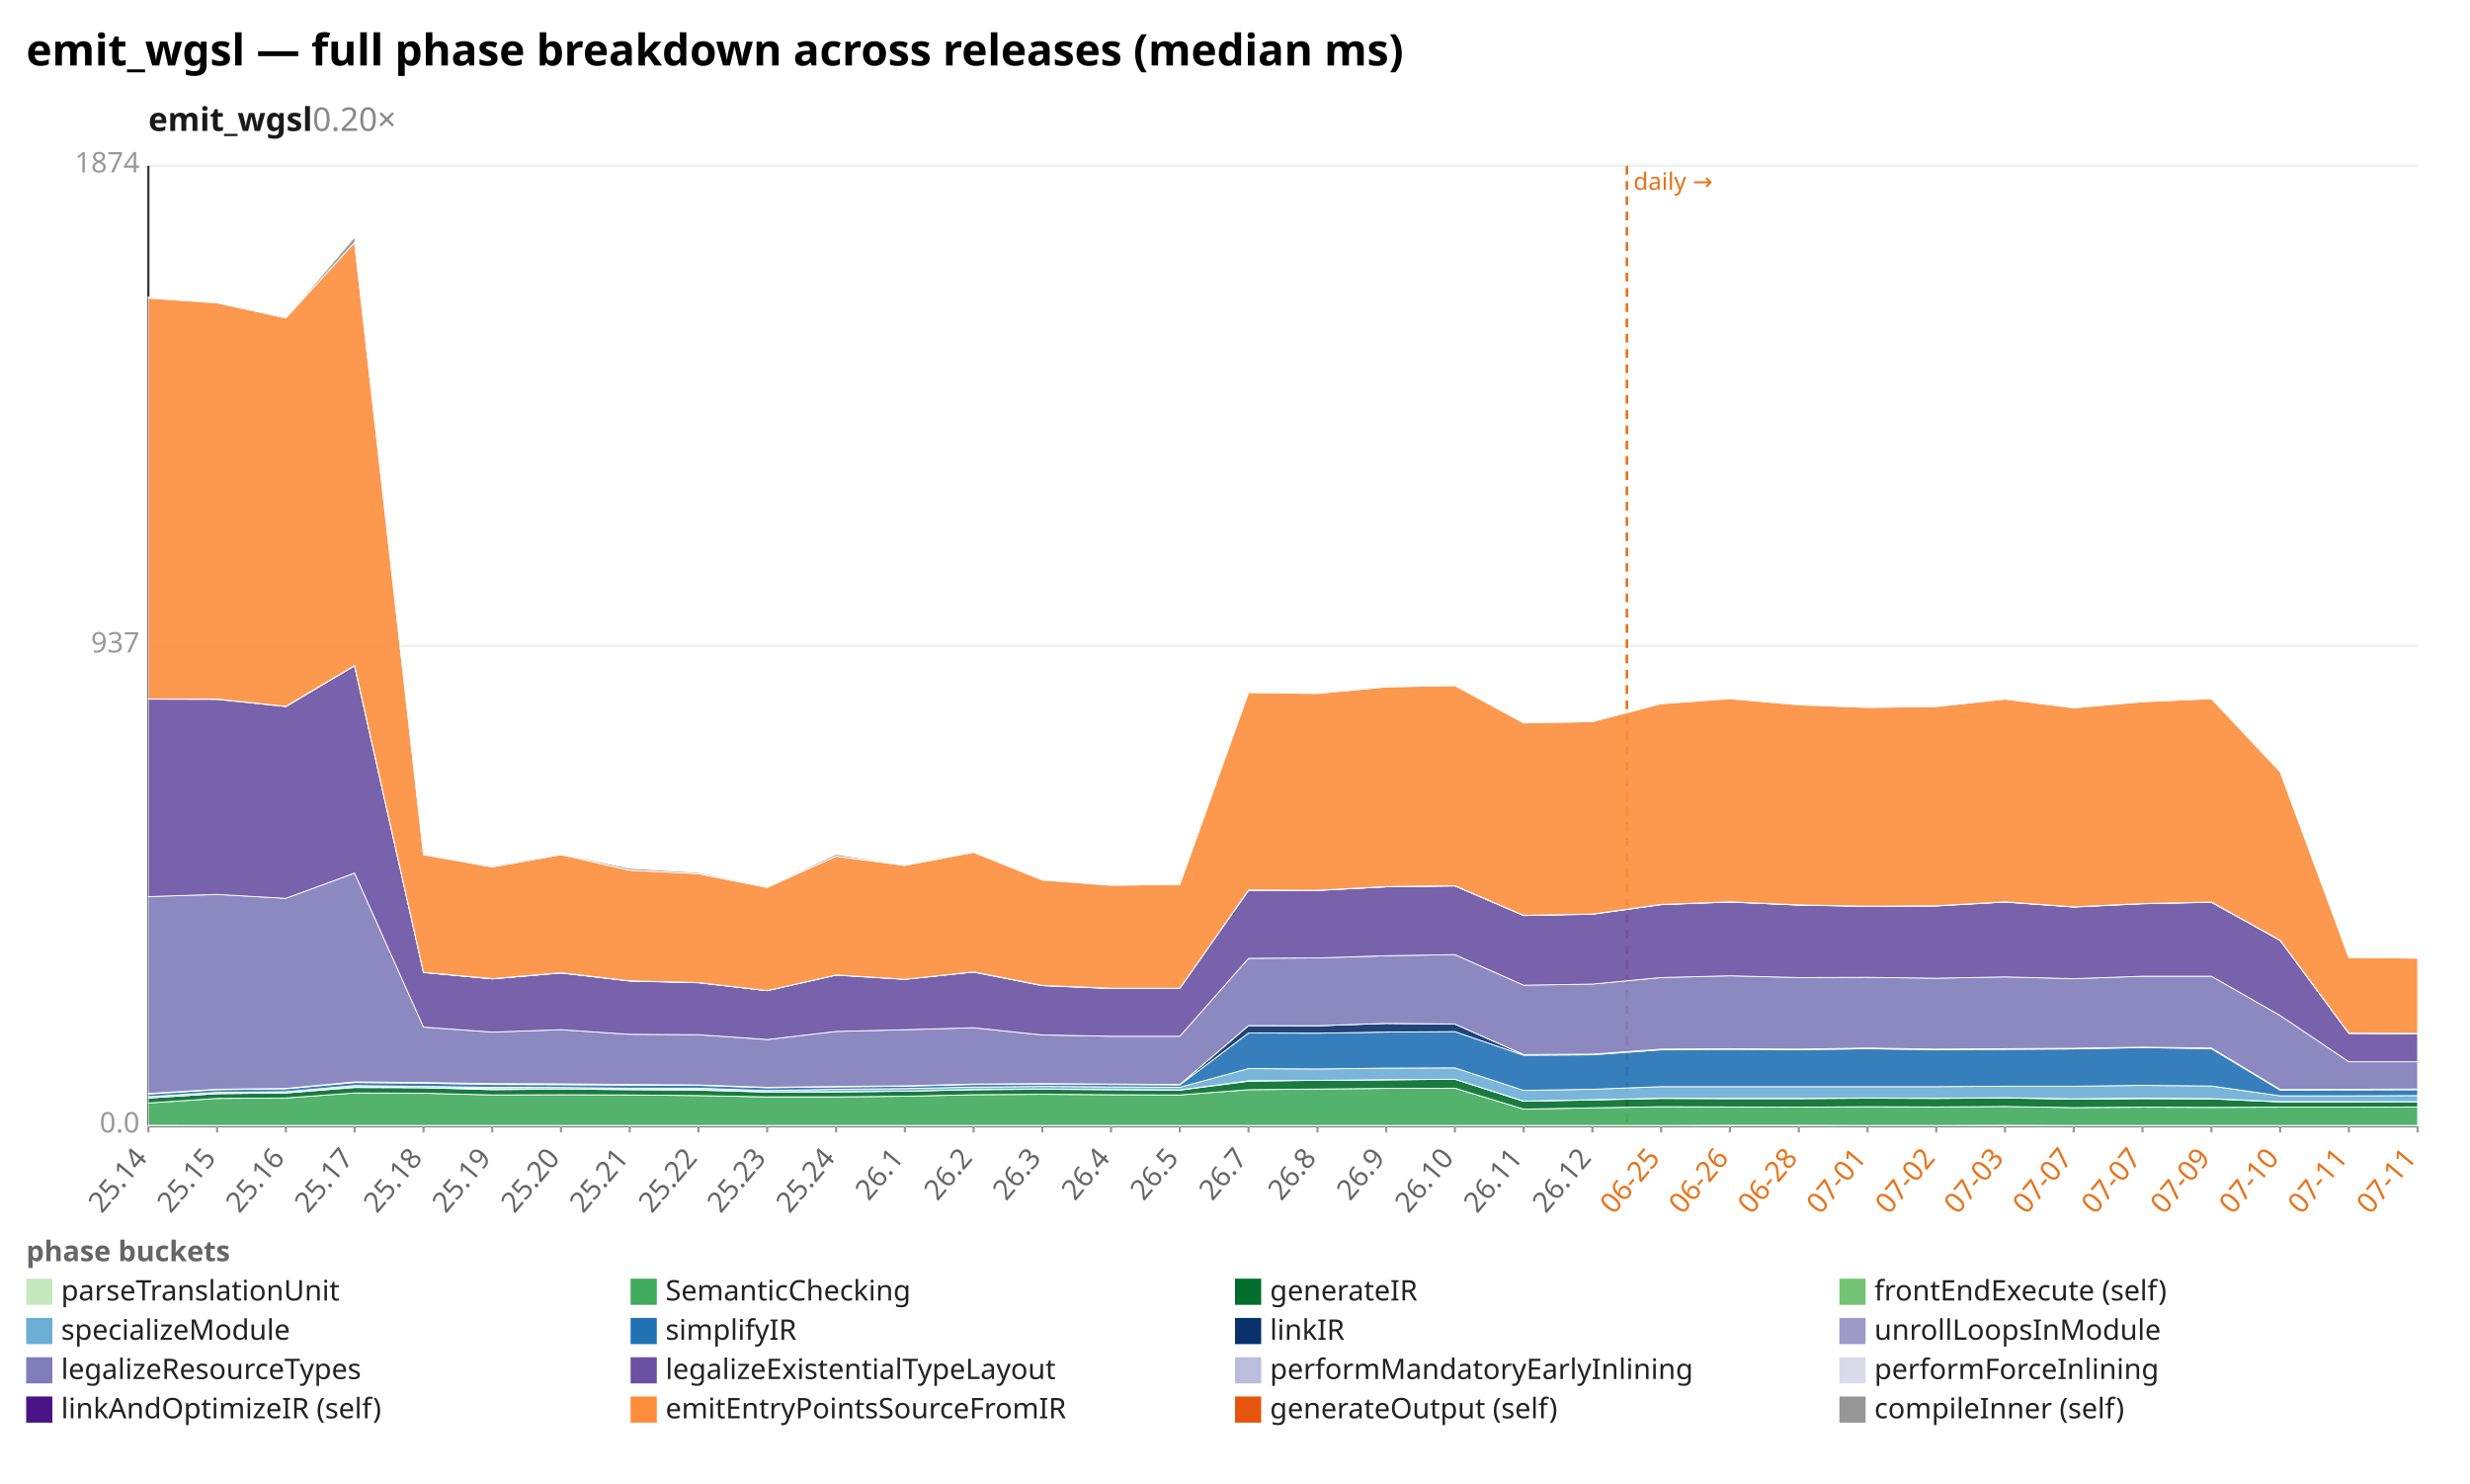
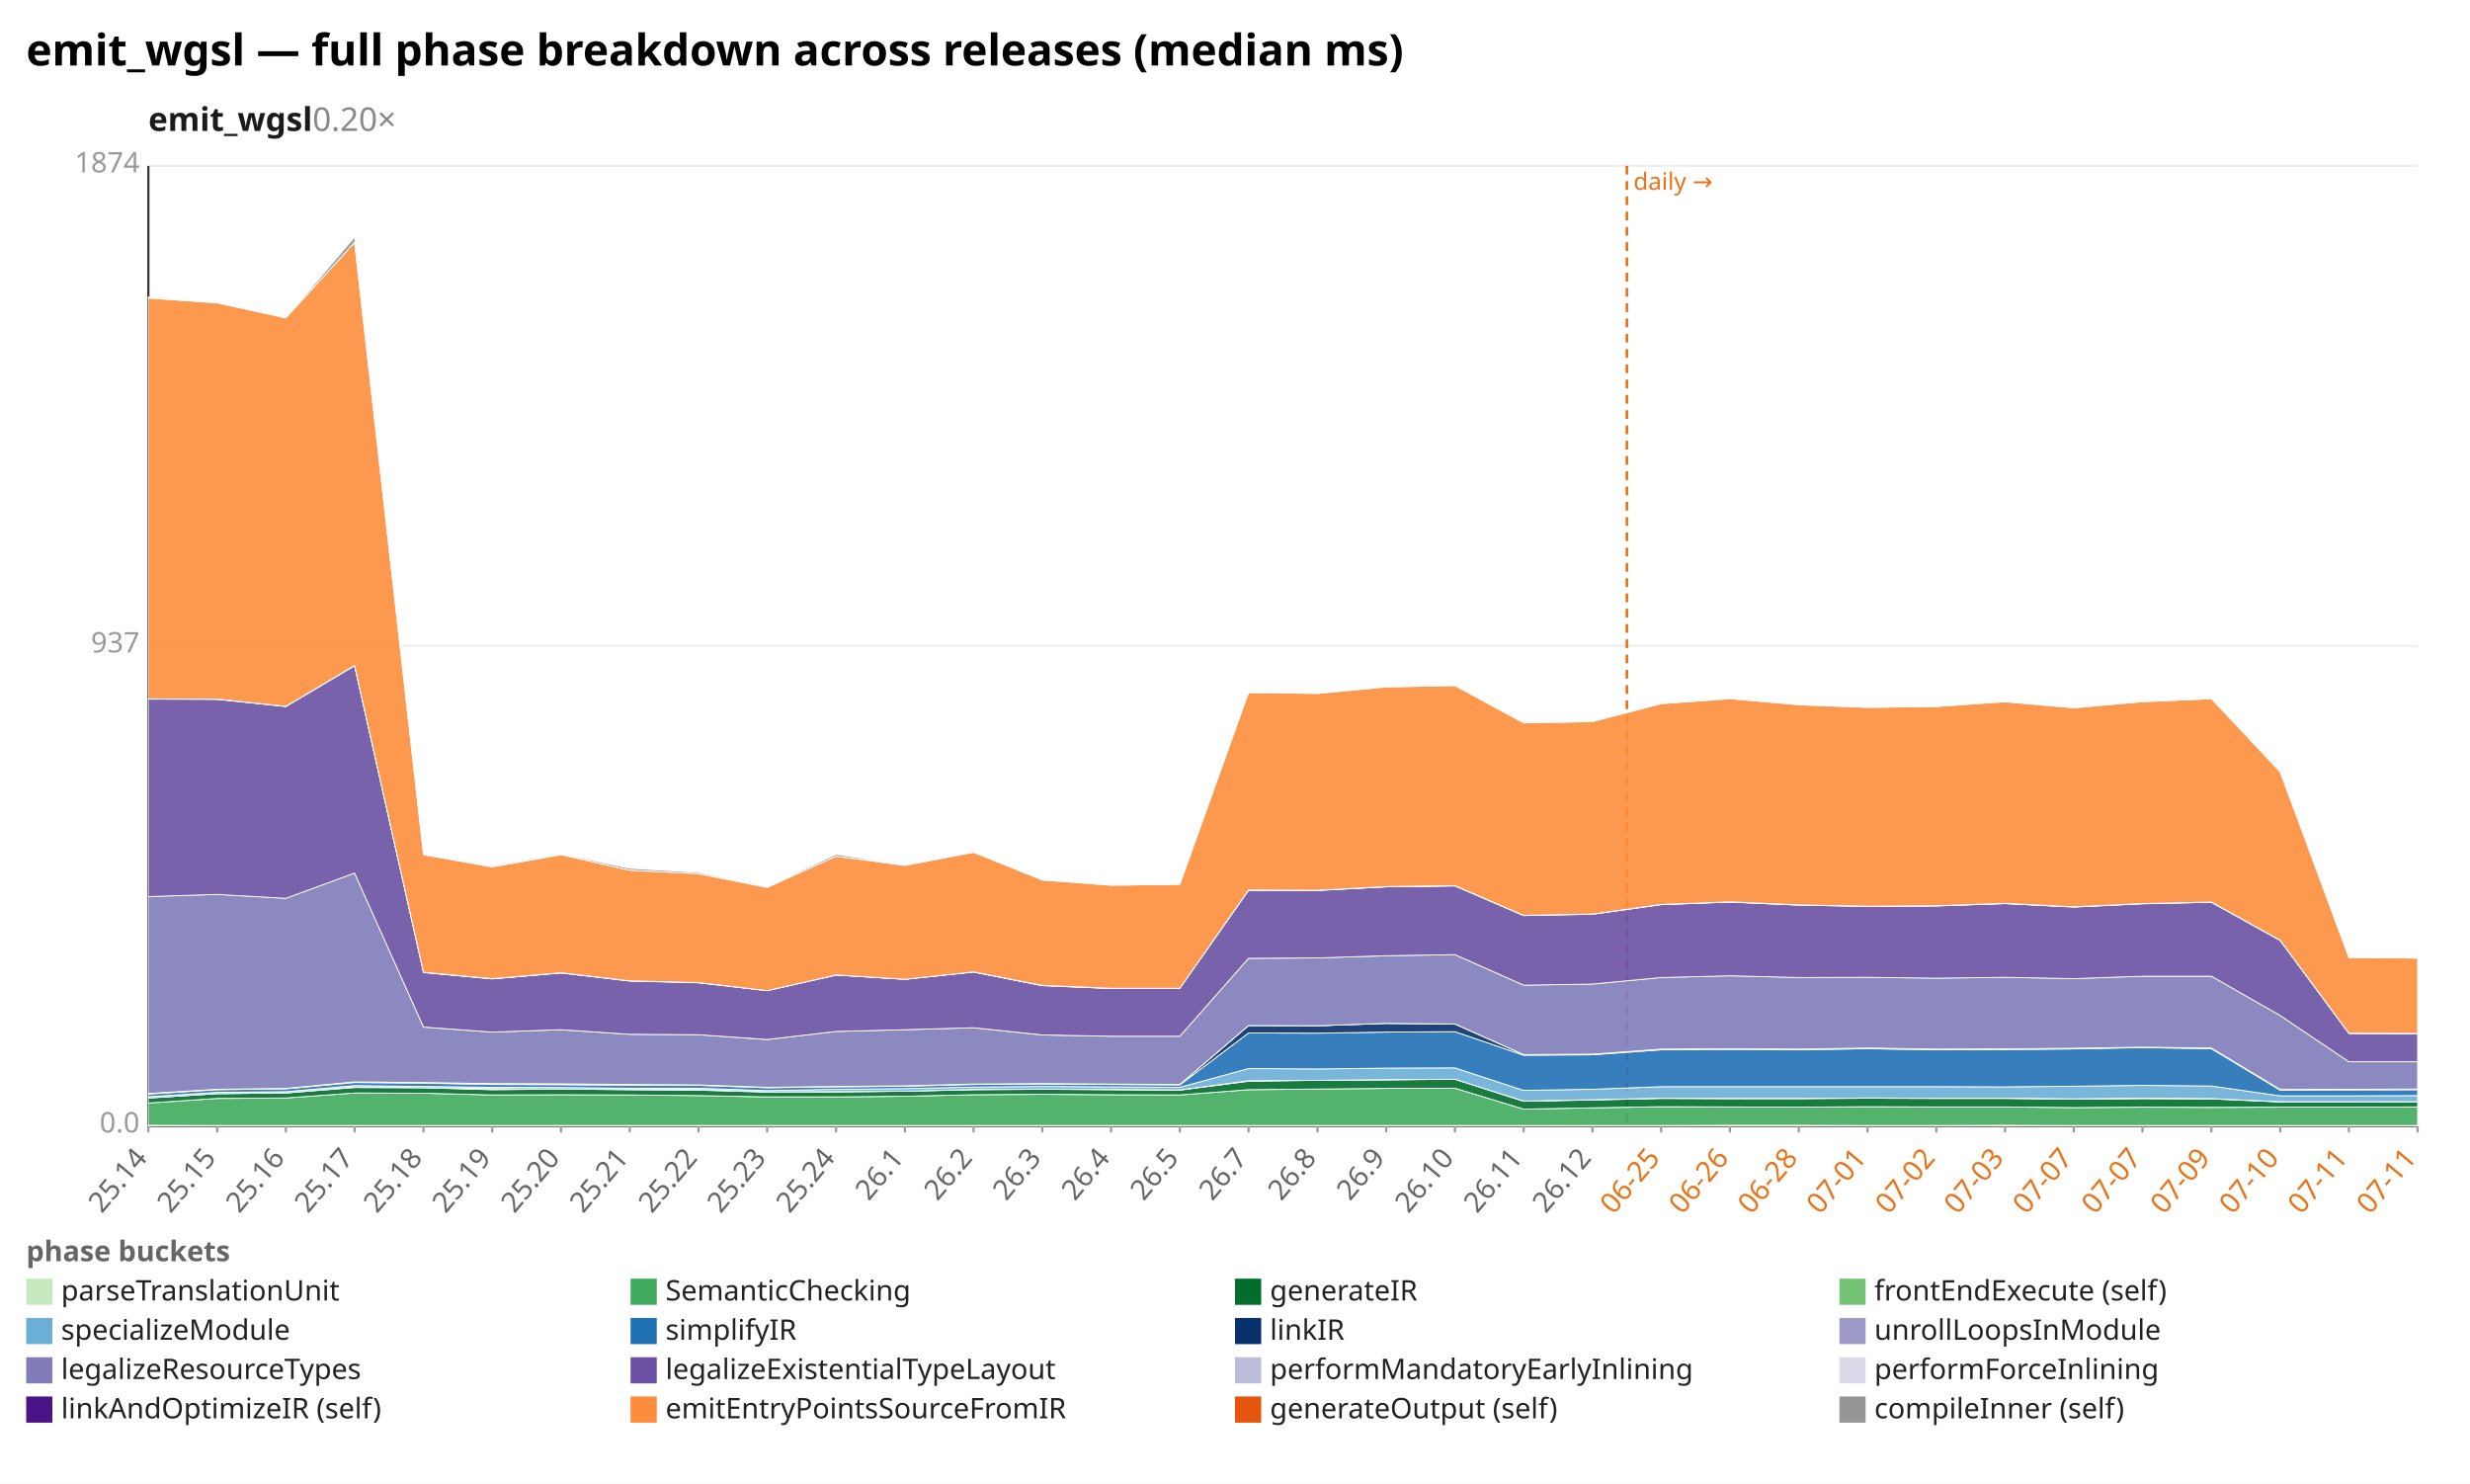
<svg xmlns="http://www.w3.org/2000/svg" width="1132" height="680" viewBox="0 0 1132 680" preserveAspectRatio="xMidYMid meet" font-family="sans-serif" font-size="13">
  <rect width="1132" height="680" fill="white" />
  <text x="12" y="30" font-size="20" font-weight="bold">emit_wgsl — full phase breakdown across releases (median ms)</text>
  <text x="68" y="60" font-size="15" font-weight="600" fill="#1a1a1a">emit_wgsl<tspan fill="#888" font-weight="400" text-decoration="none">  0.20×</tspan>
  </text>
  <line x1="68.0" y1="516.0" x2="1108.0" y2="516.0" stroke="#eee" />
  <text x="64.0" y="519.0" text-anchor="end" fill="#999">0.0</text>
  <line x1="68.0" y1="296.0" x2="1108.0" y2="296.0" stroke="#eee" />
  <text x="64.0" y="299.0" text-anchor="end" fill="#999">937</text>
  <line x1="68.0" y1="76.0" x2="1108.0" y2="76.0" stroke="#eee" />
  <text x="64.0" y="79.0" text-anchor="end" fill="#999">1874</text>
  <line x1="68.0" y1="76.0" x2="68.0" y2="516.0" stroke="#333" />
  <line x1="68.0" y1="516.0" x2="1108.0" y2="516.0" stroke="#333" />
  <line x1="745.6" y1="76.0" x2="745.6" y2="516.0" stroke="#e8731a" stroke-width="1.2" stroke-dasharray="4 3" />
  <text x="748.6" y="87.0" fill="#e8731a" font-size="11">daily →</text>
  <line x1="68.0" y1="516.0" x2="68.0" y2="519.0" stroke="#999" />
  <text x="68.0" y="531.0" text-anchor="end" fill="#666" transform="rotate(-50 68.0 531.0)">25.14</text>
  <line x1="99.5" y1="516.0" x2="99.5" y2="519.0" stroke="#999" />
  <text x="99.5" y="531.0" text-anchor="end" fill="#666" transform="rotate(-50 99.5 531.0)">25.15</text>
  <line x1="131.0" y1="516.0" x2="131.0" y2="519.0" stroke="#999" />
  <text x="131.0" y="531.0" text-anchor="end" fill="#666" transform="rotate(-50 131.0 531.0)">25.16</text>
  <line x1="162.5" y1="516.0" x2="162.5" y2="519.0" stroke="#999" />
  <text x="162.5" y="531.0" text-anchor="end" fill="#666" transform="rotate(-50 162.5 531.0)">25.17</text>
  <line x1="194.1" y1="516.0" x2="194.1" y2="519.0" stroke="#999" />
  <text x="194.1" y="531.0" text-anchor="end" fill="#666" transform="rotate(-50 194.1 531.0)">25.18</text>
  <line x1="225.6" y1="516.0" x2="225.6" y2="519.0" stroke="#999" />
  <text x="225.6" y="531.0" text-anchor="end" fill="#666" transform="rotate(-50 225.6 531.0)">25.19</text>
  <line x1="257.1" y1="516.0" x2="257.1" y2="519.0" stroke="#999" />
  <text x="257.1" y="531.0" text-anchor="end" fill="#666" transform="rotate(-50 257.1 531.0)">25.20</text>
  <line x1="288.6" y1="516.0" x2="288.6" y2="519.0" stroke="#999" />
  <text x="288.6" y="531.0" text-anchor="end" fill="#666" transform="rotate(-50 288.6 531.0)">25.21</text>
  <line x1="320.1" y1="516.0" x2="320.1" y2="519.0" stroke="#999" />
  <text x="320.1" y="531.0" text-anchor="end" fill="#666" transform="rotate(-50 320.1 531.0)">25.22</text>
  <line x1="351.6" y1="516.0" x2="351.6" y2="519.0" stroke="#999" />
  <text x="351.6" y="531.0" text-anchor="end" fill="#666" transform="rotate(-50 351.6 531.0)">25.23</text>
  <line x1="383.2" y1="516.0" x2="383.2" y2="519.0" stroke="#999" />
  <text x="383.2" y="531.0" text-anchor="end" fill="#666" transform="rotate(-50 383.2 531.0)">25.24</text>
  <line x1="414.7" y1="516.0" x2="414.7" y2="519.0" stroke="#999" />
  <text x="414.7" y="531.0" text-anchor="end" fill="#666" transform="rotate(-50 414.7 531.0)">26.1</text>
  <line x1="446.2" y1="516.0" x2="446.2" y2="519.0" stroke="#999" />
  <text x="446.2" y="531.0" text-anchor="end" fill="#666" transform="rotate(-50 446.2 531.0)">26.2</text>
  <line x1="477.7" y1="516.0" x2="477.7" y2="519.0" stroke="#999" />
  <text x="477.7" y="531.0" text-anchor="end" fill="#666" transform="rotate(-50 477.7 531.0)">26.3</text>
  <line x1="509.2" y1="516.0" x2="509.2" y2="519.0" stroke="#999" />
  <text x="509.2" y="531.0" text-anchor="end" fill="#666" transform="rotate(-50 509.2 531.0)">26.4</text>
  <line x1="540.7" y1="516.0" x2="540.7" y2="519.0" stroke="#999" />
  <text x="540.7" y="531.0" text-anchor="end" fill="#666" transform="rotate(-50 540.7 531.0)">26.5</text>
  <line x1="572.2" y1="516.0" x2="572.2" y2="519.0" stroke="#999" />
  <text x="572.2" y="531.0" text-anchor="end" fill="#666" transform="rotate(-50 572.2 531.0)">26.7</text>
  <line x1="603.8" y1="516.0" x2="603.8" y2="519.0" stroke="#999" />
  <text x="603.8" y="531.0" text-anchor="end" fill="#666" transform="rotate(-50 603.8 531.0)">26.8</text>
  <line x1="635.3" y1="516.0" x2="635.3" y2="519.0" stroke="#999" />
  <text x="635.3" y="531.0" text-anchor="end" fill="#666" transform="rotate(-50 635.3 531.0)">26.9</text>
  <line x1="666.8" y1="516.0" x2="666.8" y2="519.0" stroke="#999" />
  <text x="666.8" y="531.0" text-anchor="end" fill="#666" transform="rotate(-50 666.8 531.0)">26.10</text>
  <line x1="698.3" y1="516.0" x2="698.3" y2="519.0" stroke="#999" />
  <text x="698.3" y="531.0" text-anchor="end" fill="#666" transform="rotate(-50 698.3 531.0)">26.11</text>
  <line x1="729.8" y1="516.0" x2="729.8" y2="519.0" stroke="#999" />
  <text x="729.8" y="531.0" text-anchor="end" fill="#666" transform="rotate(-50 729.8 531.0)">26.12</text>
  <line x1="761.3" y1="516.0" x2="761.3" y2="519.0" stroke="#999" />
  <text x="761.3" y="531.0" text-anchor="end" fill="#e8731a" transform="rotate(-50 761.3 531.0)">06-25</text>
  <line x1="792.8" y1="516.0" x2="792.8" y2="519.0" stroke="#999" />
  <text x="792.8" y="531.0" text-anchor="end" fill="#e8731a" transform="rotate(-50 792.8 531.0)">06-26</text>
  <line x1="824.4" y1="516.0" x2="824.4" y2="519.0" stroke="#999" />
  <text x="824.4" y="531.0" text-anchor="end" fill="#e8731a" transform="rotate(-50 824.4 531.0)">06-28</text>
  <line x1="855.9" y1="516.0" x2="855.9" y2="519.0" stroke="#999" />
  <text x="855.9" y="531.0" text-anchor="end" fill="#e8731a" transform="rotate(-50 855.9 531.0)">07-01</text>
  <line x1="887.4" y1="516.0" x2="887.4" y2="519.0" stroke="#999" />
  <text x="887.4" y="531.0" text-anchor="end" fill="#e8731a" transform="rotate(-50 887.4 531.0)">07-02</text>
  <line x1="918.9" y1="516.0" x2="918.9" y2="519.0" stroke="#999" />
  <text x="918.9" y="531.0" text-anchor="end" fill="#e8731a" transform="rotate(-50 918.9 531.0)">07-03</text>
  <line x1="950.4" y1="516.0" x2="950.4" y2="519.0" stroke="#999" />
  <text x="950.4" y="531.0" text-anchor="end" fill="#e8731a" transform="rotate(-50 950.4 531.0)">07-07</text>
  <line x1="981.9" y1="516.0" x2="981.9" y2="519.0" stroke="#999" />
  <text x="981.9" y="531.0" text-anchor="end" fill="#e8731a" transform="rotate(-50 981.9 531.0)">07-07</text>
  <line x1="1013.5" y1="516.0" x2="1013.5" y2="519.0" stroke="#999" />
  <text x="1013.5" y="531.0" text-anchor="end" fill="#e8731a" transform="rotate(-50 1013.5 531.0)">07-09</text>
  <line x1="1045.0" y1="516.0" x2="1045.0" y2="519.0" stroke="#999" />
  <text x="1045.0" y="531.0" text-anchor="end" fill="#e8731a" transform="rotate(-50 1045.0 531.0)">07-10</text>
  <line x1="1076.5" y1="516.0" x2="1076.5" y2="519.0" stroke="#999" />
  <text x="1076.5" y="531.0" text-anchor="end" fill="#e8731a" transform="rotate(-50 1076.5 531.0)">07-11</text>
  <line x1="1108.0" y1="516.0" x2="1108.0" y2="519.0" stroke="#999" />
  <text x="1108.0" y="531.0" text-anchor="end" fill="#e8731a" transform="rotate(-50 1108.0 531.0)">07-11</text>
  <polygon points="68.0,515.7 99.5,515.8 131.0,515.8 162.5,515.8 194.1,515.8 225.6,515.8 257.1,515.8 288.6,515.8 320.1,515.8 351.6,515.8 383.2,515.8 414.7,515.8 446.2,515.8 477.7,515.8 509.2,515.8 540.7,515.8 572.2,515.8 603.8,515.8 635.3,515.8 666.8,515.8 698.3,515.8 729.8,515.8 761.3,515.8 792.8,515.7 824.4,515.7 855.9,515.8 887.4,515.8 918.9,515.7 950.4,515.8 981.9,515.8 1013.5,515.8 1045.0,515.8 1076.5,515.8 1108.0,515.8 1108.0,516.0 1076.5,516.0 1045.0,516.0 1013.5,516.0 981.9,516.0 950.4,516.0 918.9,516.0 887.4,516.0 855.9,516.0 824.4,516.0 792.8,516.0 761.3,516.0 729.8,516.0 698.3,516.0 666.8,516.0 635.3,516.0 603.8,516.0 572.2,516.0 540.7,516.0 509.2,516.0 477.7,516.0 446.2,516.0 414.7,516.0 383.2,516.0 351.6,516.0 320.1,516.0 288.6,516.0 257.1,516.0 225.6,516.0 194.1,516.0 162.5,516.0 131.0,516.0 99.5,516.0 68.0,516.0" fill="#c7e9c0" fill-opacity="0.9" stroke="#fff" stroke-width="0.4" />
-   <polygon points="68.0,505.5 99.5,503.4 131.0,503.2 162.5,500.9 194.1,501.0 225.6,501.8 257.1,501.7 288.6,501.8 320.1,502.1 351.6,502.7 383.2,502.7 414.7,502.4 446.2,501.7 477.7,501.5 509.2,501.7 540.7,501.8 572.2,499.4 603.8,499.1 635.3,498.8 666.8,498.7 698.3,508.3 729.8,507.7 761.3,507.2 792.8,507.3 824.4,507.4 855.9,507.2 887.4,507.3 918.9,507.1 950.4,507.6 981.9,507.4 1013.5,507.5 1045.0,507.4 1076.5,507.4 1108.0,507.3 1108.0,515.8 1076.5,515.8 1045.0,515.8 1013.5,515.8 981.9,515.8 950.4,515.8 918.9,515.7 887.4,515.8 855.9,515.8 824.4,515.7 792.8,515.7 761.3,515.8 729.8,515.8 698.3,515.8 666.8,515.8 635.3,515.8 603.8,515.8 572.2,515.8 540.7,515.8 509.2,515.8 477.7,515.8 446.2,515.8 414.7,515.8 383.2,515.8 351.6,515.8 320.1,515.8 288.6,515.8 257.1,515.8 225.6,515.8 194.1,515.8 162.5,515.8 131.0,515.8 99.5,515.8 68.0,515.7" fill="#41ab5d" fill-opacity="0.9" stroke="#fff" stroke-width="0.4" />
-   <polygon points="68.0,503.2 99.5,501.2 131.0,500.9 162.5,498.4 194.1,498.5 225.6,499.4 257.1,499.1 288.6,499.4 320.1,499.6 351.6,500.5 383.2,500.4 414.7,500.1 446.2,499.4 477.7,499.2 509.2,499.4 540.7,499.6 572.2,495.5 603.8,495.1 635.3,494.9 666.8,494.6 698.3,504.7 729.8,504.1 761.3,503.4 792.8,503.5 824.4,503.5 855.9,503.3 887.4,503.4 918.9,503.2 950.4,503.7 981.9,503.5 1013.5,503.6 1045.0,505.0 1076.5,505.0 1108.0,504.9 1108.0,507.3 1076.5,507.4 1045.0,507.4 1013.5,507.5 981.9,507.4 950.4,507.6 918.9,507.1 887.4,507.3 855.9,507.2 824.4,507.4 792.8,507.3 761.3,507.2 729.8,507.7 698.3,508.3 666.8,498.7 635.3,498.8 603.8,499.1 572.2,499.4 540.7,501.8 509.2,501.7 477.7,501.5 446.2,501.7 414.7,502.4 383.2,502.7 351.6,502.7 320.1,502.1 288.6,501.8 257.1,501.7 225.6,501.8 194.1,501.0 162.5,500.9 131.0,503.2 99.5,503.4 68.0,505.5" fill="#006d2c" fill-opacity="0.9" stroke="#fff" stroke-width="0.4" />
-   <polygon points="68.0,503.2 99.5,501.2 131.0,500.9 162.5,498.1 194.1,498.5 225.6,498.9 257.1,499.1 288.6,499.3 320.1,499.3 351.6,500.4 383.2,500.3 414.7,500.1 446.2,499.3 477.7,499.1 509.2,499.3 540.7,499.5 572.2,495.3 603.8,495.1 635.3,494.8 666.8,494.6 698.3,504.6 729.8,504.0 761.3,503.3 792.8,503.4 824.4,503.4 855.9,503.2 887.4,503.3 918.9,503.1 950.4,503.6 981.9,503.3 1013.5,503.5 1045.0,504.9 1076.5,504.9 1108.0,504.9 1108.0,504.9 1076.5,505.0 1045.0,505.0 1013.5,503.6 981.9,503.5 950.4,503.7 918.9,503.2 887.4,503.4 855.9,503.3 824.4,503.5 792.8,503.5 761.3,503.4 729.8,504.1 698.3,504.7 666.8,494.6 635.3,494.9 603.8,495.1 572.2,495.5 540.7,499.6 509.2,499.4 477.7,499.2 446.2,499.4 414.7,500.1 383.2,500.4 351.6,500.5 320.1,499.6 288.6,499.4 257.1,499.1 225.6,499.4 194.1,498.5 162.5,498.4 131.0,500.9 99.5,501.2 68.0,503.2" fill="#74c476" fill-opacity="0.9" stroke="#fff" stroke-width="0.4" />
-   <polygon points="68.0,502.6 99.5,500.6 131.0,500.3 162.5,497.5 194.1,497.9 225.6,498.3 257.1,498.4 288.6,498.7 320.1,498.7 351.6,499.8 383.2,499.2 414.7,498.9 446.2,498.2 477.7,497.9 509.2,498.1 540.7,498.3 572.2,489.7 603.8,489.9 635.3,489.5 666.8,489.4 698.3,499.7 729.8,499.2 761.3,498.0 792.8,498.0 824.4,498.0 855.9,498.0 887.4,498.0 918.9,497.8 950.4,497.8 981.9,497.4 1013.5,497.7 1045.0,502.2 1076.5,502.2 1108.0,502.1 1108.0,504.9 1076.5,504.9 1045.0,504.9 1013.5,503.5 981.9,503.3 950.4,503.6 918.9,503.1 887.4,503.3 855.9,503.2 824.4,503.4 792.8,503.4 761.3,503.3 729.8,504.0 698.3,504.6 666.8,494.6 635.3,494.8 603.8,495.1 572.2,495.3 540.7,499.5 509.2,499.3 477.7,499.1 446.2,499.3 414.7,500.1 383.2,500.3 351.6,500.4 320.1,499.3 288.6,499.3 257.1,499.1 225.6,498.9 194.1,498.5 162.5,498.1 131.0,500.9 99.5,501.2 68.0,503.2" fill="#6baed6" fill-opacity="0.9" stroke="#fff" stroke-width="0.4" />
-   <polygon points="68.0,501.4 99.5,499.4 131.0,499.0 162.5,496.1 194.1,496.4 225.6,497.0 257.1,497.1 288.6,497.4 320.1,497.4 351.6,498.5 383.2,498.1 414.7,497.8 446.2,497.0 477.7,496.8 509.2,497.0 540.7,497.2 572.2,473.4 603.8,473.5 635.3,473.0 666.8,472.8 698.3,483.6 729.8,483.4 761.3,481.1 792.8,480.9 824.4,481.1 855.9,480.6 887.4,481.1 918.9,480.9 950.4,480.7 981.9,480.1 1013.5,480.6 1045.0,499.6 1076.5,499.5 1108.0,499.4 1108.0,502.1 1076.5,502.2 1045.0,502.2 1013.5,497.7 981.9,497.4 950.4,497.8 918.9,497.8 887.4,498.0 855.9,498.0 824.4,498.0 792.8,498.0 761.3,498.0 729.8,499.2 698.3,499.7 666.8,489.4 635.3,489.5 603.8,489.9 572.2,489.7 540.7,498.3 509.2,498.1 477.7,497.9 446.2,498.2 414.7,498.9 383.2,499.2 351.6,499.8 320.1,498.7 288.6,498.7 257.1,498.4 225.6,498.3 194.1,497.9 162.5,497.5 131.0,500.3 99.5,500.6 68.0,502.6" fill="#2171b5" fill-opacity="0.9" stroke="#fff" stroke-width="0.4" />
-   <polygon points="68.0,501.1 99.5,499.2 131.0,498.8 162.5,495.8 194.1,496.1 225.6,496.6 257.1,496.7 288.6,497.0 320.1,497.2 351.6,498.3 383.2,497.9 414.7,497.6 446.2,496.8 477.7,496.6 509.2,496.8 540.7,497.0 572.2,470.0 603.8,470.1 635.3,469.0 666.8,469.3 698.3,483.3 729.8,483.1 761.3,480.8 792.8,480.6 824.4,480.8 855.9,480.3 887.4,480.8 918.9,480.6 950.4,480.4 981.9,479.9 1013.5,480.3 1045.0,499.3 1076.5,499.2 1108.0,499.1 1108.0,499.4 1076.5,499.5 1045.0,499.6 1013.5,480.6 981.9,480.1 950.4,480.7 918.9,480.9 887.4,481.1 855.9,480.6 824.4,481.1 792.8,480.9 761.3,481.1 729.8,483.4 698.3,483.6 666.8,472.8 635.3,473.0 603.8,473.5 572.2,473.4 540.7,497.2 509.2,497.0 477.7,496.8 446.2,497.0 414.7,497.8 383.2,498.1 351.6,498.5 320.1,497.4 288.6,497.4 257.1,497.1 225.6,497.0 194.1,496.4 162.5,496.1 131.0,499.0 99.5,499.4 68.0,501.4" fill="#08306b" fill-opacity="0.9" stroke="#fff" stroke-width="0.4" />
-   <polygon points="68.0,501.1 99.5,499.2 131.0,498.8 162.5,495.8 194.1,496.1 225.6,496.6 257.1,496.7 288.6,497.0 320.1,497.2 351.6,498.3 383.2,497.9 414.7,497.6 446.2,496.8 477.7,496.6 509.2,496.8 540.7,497.0 572.2,470.0 603.8,470.1 635.3,469.0 666.8,469.3 698.3,483.3 729.8,483.1 761.3,480.8 792.8,480.6 824.4,480.8 855.9,480.3 887.4,480.8 918.9,480.6 950.4,480.4 981.9,479.9 1013.5,480.3 1045.0,499.3 1076.5,499.2 1108.0,499.1 1108.0,499.1 1076.5,499.2 1045.0,499.3 1013.5,480.3 981.9,479.9 950.4,480.4 918.9,480.6 887.4,480.8 855.9,480.3 824.4,480.8 792.8,480.6 761.3,480.8 729.8,483.1 698.3,483.3 666.8,469.3 635.3,469.0 603.8,470.1 572.2,470.0 540.7,497.0 509.2,496.8 477.7,496.6 446.2,496.8 414.7,497.6 383.2,497.9 351.6,498.3 320.1,497.2 288.6,497.0 257.1,496.7 225.6,496.6 194.1,496.1 162.5,495.8 131.0,498.8 99.5,499.2 68.0,501.1" fill="#9e9ac8" fill-opacity="0.9" stroke="#fff" stroke-width="0.4" />
-   <polygon points="68.0,410.9 99.5,409.9 131.0,411.7 162.5,400.1 194.1,470.7 225.6,473.0 257.1,471.9 288.6,474.0 320.1,474.2 351.6,476.4 383.2,472.7 414.7,471.9 446.2,471.0 477.7,474.3 509.2,474.9 540.7,474.9 572.2,439.2 603.8,439.0 635.3,438.0 666.8,437.5 698.3,451.5 729.8,451.0 761.3,448.0 792.8,447.2 824.4,448.0 855.9,447.9 887.4,448.3 918.9,447.7 950.4,448.5 981.9,447.4 1013.5,447.4 1045.0,465.4 1076.5,486.6 1108.0,486.6 1108.0,499.1 1076.5,499.2 1045.0,499.3 1013.5,480.3 981.9,479.9 950.4,480.4 918.9,480.6 887.4,480.8 855.9,480.3 824.4,480.8 792.8,480.6 761.3,480.8 729.8,483.1 698.3,483.3 666.8,469.3 635.3,469.0 603.8,470.1 572.2,470.0 540.7,497.0 509.2,496.8 477.7,496.6 446.2,496.8 414.7,497.6 383.2,497.9 351.6,498.3 320.1,497.2 288.6,497.0 257.1,496.7 225.6,496.6 194.1,496.1 162.5,495.8 131.0,498.8 99.5,499.2 68.0,501.1" fill="#807dba" fill-opacity="0.9" stroke="#fff" stroke-width="0.4" />
-   <polygon points="68.0,320.4 99.5,320.5 131.0,323.8 162.5,305.1 194.1,445.7 225.6,448.6 257.1,445.9 288.6,449.6 320.1,450.4 351.6,454.0 383.2,446.9 414.7,448.8 446.2,445.5 477.7,451.7 509.2,453.0 540.7,452.9 572.2,408.0 603.8,408.1 635.3,406.4 666.8,406.0 698.3,419.6 729.8,419.0 761.3,414.6 792.8,413.4 824.4,414.8 855.9,415.4 887.4,415.2 918.9,413.4 950.4,415.7 981.9,414.2 1013.5,413.5 1045.0,431.0 1076.5,473.6 1108.0,473.8 1108.0,486.6 1076.5,486.6 1045.0,465.4 1013.5,447.4 981.9,447.4 950.4,448.5 918.9,447.7 887.4,448.3 855.9,447.9 824.4,448.0 792.8,447.2 761.3,448.0 729.8,451.0 698.3,451.5 666.8,437.5 635.3,438.0 603.8,439.0 572.2,439.2 540.7,474.9 509.2,474.9 477.7,474.3 446.2,471.0 414.7,471.9 383.2,472.7 351.6,476.4 320.1,474.2 288.6,474.0 257.1,471.9 225.6,473.0 194.1,470.7 162.5,400.1 131.0,411.7 99.5,409.9 68.0,410.9" fill="#6a51a3" fill-opacity="0.9" stroke="#fff" stroke-width="0.4" />
-   <polygon points="68.0,320.3 99.5,320.4 131.0,323.7 162.5,305.0 194.1,445.6 225.6,448.6 257.1,445.9 288.6,449.5 320.1,450.3 351.6,454.0 383.2,446.8 414.7,448.8 446.2,445.4 477.7,451.7 509.2,453.0 540.7,452.9 572.2,408.0 603.8,408.0 635.3,406.4 666.8,406.0 698.3,419.5 729.8,418.9 761.3,414.5 792.8,413.4 824.4,414.8 855.9,415.3 887.4,415.1 918.9,413.4 950.4,415.6 981.9,414.1 1013.5,413.5 1045.0,430.9 1076.5,473.5 1108.0,473.7 1108.0,473.8 1076.5,473.6 1045.0,431.0 1013.5,413.5 981.9,414.2 950.4,415.7 918.9,413.4 887.4,415.2 855.9,415.4 824.4,414.8 792.8,413.4 761.3,414.6 729.8,419.0 698.3,419.6 666.8,406.0 635.3,406.4 603.8,408.1 572.2,408.0 540.7,452.9 509.2,453.0 477.7,451.7 446.2,445.5 414.7,448.8 383.2,446.9 351.6,454.0 320.1,450.4 288.6,449.6 257.1,445.9 225.6,448.6 194.1,445.7 162.5,305.1 131.0,323.8 99.5,320.5 68.0,320.4" fill="#bcbddc" fill-opacity="0.9" stroke="#fff" stroke-width="0.4" />
-   <polygon points="68.0,320.3 99.5,320.4 131.0,323.7 162.5,305.0 194.1,445.6 225.6,448.5 257.1,445.8 288.6,449.5 320.1,450.3 351.6,454.0 383.2,446.8 414.7,448.8 446.2,445.4 477.7,451.6 509.2,452.9 540.7,452.9 572.2,407.9 603.8,408.0 635.3,406.3 666.8,405.9 698.3,419.5 729.8,418.9 761.3,414.5 792.8,413.3 824.4,414.7 855.9,415.3 887.4,415.1 918.9,413.3 950.4,415.6 981.9,414.1 1013.5,413.4 1045.0,430.9 1076.5,473.5 1108.0,473.6 1108.0,473.7 1076.5,473.5 1045.0,430.9 1013.5,413.5 981.9,414.1 950.4,415.6 918.9,413.4 887.4,415.1 855.9,415.3 824.4,414.8 792.8,413.4 761.3,414.5 729.8,418.9 698.3,419.5 666.8,406.0 635.3,406.4 603.8,408.0 572.2,408.0 540.7,452.9 509.2,453.0 477.7,451.7 446.2,445.4 414.7,448.8 383.2,446.8 351.6,454.0 320.1,450.3 288.6,449.5 257.1,445.9 225.6,448.6 194.1,445.6 162.5,305.0 131.0,323.7 99.5,320.4 68.0,320.3" fill="#dadaeb" fill-opacity="0.9" stroke="#fff" stroke-width="0.4" />
-   <polygon points="68.0,136.6 99.5,138.8 131.0,145.7 162.5,111.1 194.1,391.7 225.6,397.3 257.1,391.7 288.6,398.8 320.1,400.4 351.6,406.7 383.2,392.4 414.7,396.6 446.2,390.6 477.7,403.3 509.2,405.7 540.7,405.3 572.2,317.4 603.8,317.8 635.3,314.8 666.8,314.2 698.3,331.3 729.8,330.7 761.3,322.5 792.8,320.2 824.4,323.0 855.9,324.2 887.4,323.8 918.9,320.4 950.4,324.4 981.9,321.6 1013.5,320.2 1045.0,353.7 1076.5,438.8 1108.0,439.1 1108.0,473.6 1076.5,473.5 1045.0,430.9 1013.5,413.4 981.9,414.1 950.4,415.6 918.9,413.3 887.4,415.1 855.9,415.3 824.4,414.7 792.8,413.3 761.3,414.5 729.8,418.9 698.3,419.5 666.8,405.9 635.3,406.3 603.8,408.0 572.2,407.9 540.7,452.9 509.2,452.9 477.7,451.6 446.2,445.4 414.7,448.8 383.2,446.8 351.6,454.0 320.1,450.3 288.6,449.5 257.1,445.8 225.6,448.5 194.1,445.6 162.5,305.0 131.0,323.7 99.5,320.4 68.0,320.3" fill="#fd8d3c" fill-opacity="0.9" stroke="#fff" stroke-width="0.4" />
-   <polygon points="68.0,136.1 99.5,138.8 131.0,145.7 162.5,108.6 194.1,391.7 225.6,396.8 257.1,391.3 288.6,397.9 320.1,399.8 351.6,406.4 383.2,391.5 414.7,396.5 446.2,390.5 477.7,403.1 509.2,405.6 540.7,405.3 572.2,317.0 603.8,317.8 635.3,314.8 666.8,314.2 698.3,331.0 729.8,330.6 761.3,322.5 792.8,320.1 824.4,322.9 855.9,324.0 887.4,323.8 918.9,320.4 950.4,324.2 981.9,321.6 1013.5,320.2 1045.0,353.0 1076.5,438.8 1108.0,438.9 1108.0,439.1 1076.5,438.8 1045.0,353.7 1013.5,320.2 981.9,321.6 950.4,324.4 918.9,320.4 887.4,323.8 855.9,324.2 824.4,323.0 792.8,320.2 761.3,322.5 729.8,330.7 698.3,331.3 666.8,314.2 635.3,314.8 603.8,317.8 572.2,317.4 540.7,405.3 509.2,405.7 477.7,403.3 446.2,390.6 414.7,396.6 383.2,392.4 351.6,406.7 320.1,400.4 288.6,398.8 257.1,391.7 225.6,397.3 194.1,391.7 162.5,111.1 131.0,145.7 99.5,138.8 68.0,136.6" fill="#969696" fill-opacity="0.9" stroke="#fff" stroke-width="0.4" />
+   <polygon points="68.0,505.5 99.5,503.4 131.0,503.2 162.5,500.9 194.1,501.0 225.6,501.8 257.1,501.7 288.6,501.8 320.1,502.1 351.6,502.7 383.2,502.7 414.7,502.4 446.2,501.7 477.7,501.5 509.2,501.7 540.7,501.8 572.2,499.4 603.8,499.1 635.3,498.8 666.8,498.7 698.3,508.3 729.8,507.7 761.3,507.2 792.8,507.3 824.4,507.4 855.9,507.2 887.4,507.3 918.9,507.3 950.4,507.6 981.9,507.4 1013.5,507.5 1045.0,507.4 1076.5,507.4 1108.0,507.3 1108.0,515.8 1076.5,515.8 1045.0,515.8 1013.5,515.8 981.9,515.8 950.4,515.8 918.9,515.7 887.4,515.8 855.9,515.8 824.4,515.7 792.8,515.7 761.3,515.8 729.8,515.8 698.3,515.8 666.8,515.8 635.3,515.8 603.8,515.8 572.2,515.8 540.7,515.8 509.2,515.8 477.7,515.8 446.2,515.8 414.7,515.8 383.2,515.8 351.6,515.8 320.1,515.8 288.6,515.8 257.1,515.8 225.6,515.8 194.1,515.8 162.5,515.8 131.0,515.8 99.5,515.8 68.0,515.7" fill="#41ab5d" fill-opacity="0.9" stroke="#fff" stroke-width="0.4" />
+   <polygon points="68.0,503.2 99.5,501.2 131.0,500.9 162.5,498.4 194.1,498.5 225.6,499.4 257.1,499.1 288.6,499.4 320.1,499.6 351.6,500.5 383.2,500.4 414.7,500.1 446.2,499.4 477.7,499.2 509.2,499.4 540.7,499.6 572.2,495.5 603.8,495.1 635.3,494.9 666.8,494.6 698.3,504.7 729.8,504.1 761.3,503.4 792.8,503.5 824.4,503.5 855.9,503.3 887.4,503.4 918.9,503.4 950.4,503.7 981.9,503.5 1013.5,503.6 1045.0,505.0 1076.5,505.0 1108.0,504.9 1108.0,507.3 1076.5,507.4 1045.0,507.4 1013.5,507.5 981.9,507.4 950.4,507.6 918.9,507.3 887.4,507.3 855.9,507.2 824.4,507.4 792.8,507.3 761.3,507.2 729.8,507.7 698.3,508.3 666.8,498.7 635.3,498.8 603.8,499.1 572.2,499.4 540.7,501.8 509.2,501.7 477.7,501.5 446.2,501.7 414.7,502.4 383.2,502.7 351.6,502.7 320.1,502.1 288.6,501.8 257.1,501.7 225.6,501.8 194.1,501.0 162.5,500.9 131.0,503.2 99.5,503.4 68.0,505.5" fill="#006d2c" fill-opacity="0.9" stroke="#fff" stroke-width="0.4" />
+   <polygon points="68.0,503.2 99.5,501.2 131.0,500.9 162.5,498.1 194.1,498.5 225.6,498.9 257.1,499.1 288.6,499.3 320.1,499.3 351.6,500.4 383.2,500.3 414.7,500.1 446.2,499.3 477.7,499.1 509.2,499.3 540.7,499.5 572.2,495.3 603.8,495.1 635.3,494.8 666.8,494.6 698.3,504.6 729.8,504.0 761.3,503.3 792.8,503.4 824.4,503.4 855.9,503.2 887.4,503.3 918.9,503.3 950.4,503.6 981.9,503.3 1013.5,503.5 1045.0,504.9 1076.5,504.9 1108.0,504.9 1108.0,504.9 1076.5,505.0 1045.0,505.0 1013.5,503.6 981.9,503.5 950.4,503.7 918.9,503.4 887.4,503.4 855.9,503.3 824.4,503.5 792.8,503.5 761.3,503.4 729.8,504.1 698.3,504.7 666.8,494.6 635.3,494.9 603.8,495.1 572.2,495.5 540.7,499.6 509.2,499.4 477.7,499.2 446.2,499.4 414.7,500.1 383.2,500.4 351.6,500.5 320.1,499.6 288.6,499.4 257.1,499.1 225.6,499.4 194.1,498.5 162.5,498.4 131.0,500.9 99.5,501.2 68.0,503.2" fill="#74c476" fill-opacity="0.9" stroke="#fff" stroke-width="0.4" />
+   <polygon points="68.0,502.6 99.5,500.6 131.0,500.3 162.5,497.5 194.1,497.9 225.6,498.3 257.1,498.4 288.6,498.7 320.1,498.7 351.6,499.8 383.2,499.2 414.7,498.9 446.2,498.2 477.7,497.9 509.2,498.1 540.7,498.3 572.2,489.7 603.8,489.9 635.3,489.5 666.8,489.4 698.3,499.7 729.8,499.2 761.3,498.0 792.8,498.0 824.4,498.0 855.9,498.0 887.4,498.0 918.9,498.1 950.4,497.8 981.9,497.4 1013.5,497.7 1045.0,502.2 1076.5,502.2 1108.0,502.1 1108.0,504.9 1076.5,504.9 1045.0,504.9 1013.5,503.5 981.9,503.3 950.4,503.6 918.9,503.3 887.4,503.3 855.9,503.2 824.4,503.4 792.8,503.4 761.3,503.3 729.8,504.0 698.3,504.6 666.8,494.6 635.3,494.8 603.8,495.1 572.2,495.3 540.7,499.5 509.2,499.3 477.7,499.1 446.2,499.3 414.7,500.1 383.2,500.3 351.6,500.4 320.1,499.3 288.6,499.3 257.1,499.1 225.6,498.9 194.1,498.5 162.5,498.1 131.0,500.9 99.5,501.2 68.0,503.2" fill="#6baed6" fill-opacity="0.9" stroke="#fff" stroke-width="0.4" />
+   <polygon points="68.0,501.4 99.5,499.4 131.0,499.0 162.5,496.1 194.1,496.4 225.6,497.0 257.1,497.1 288.6,497.4 320.1,497.4 351.6,498.5 383.2,498.1 414.7,497.8 446.2,497.0 477.7,496.8 509.2,497.0 540.7,497.2 572.2,473.4 603.8,473.5 635.3,473.0 666.8,472.8 698.3,483.6 729.8,483.4 761.3,481.1 792.8,480.9 824.4,481.1 855.9,480.6 887.4,481.1 918.9,481.0 950.4,480.7 981.9,480.1 1013.5,480.6 1045.0,499.6 1076.5,499.5 1108.0,499.4 1108.0,502.1 1076.5,502.2 1045.0,502.2 1013.5,497.7 981.9,497.4 950.4,497.8 918.9,498.1 887.4,498.0 855.9,498.0 824.4,498.0 792.8,498.0 761.3,498.0 729.8,499.2 698.3,499.7 666.8,489.4 635.3,489.5 603.8,489.9 572.2,489.7 540.7,498.3 509.2,498.1 477.7,497.9 446.2,498.2 414.7,498.9 383.2,499.2 351.6,499.8 320.1,498.7 288.6,498.7 257.1,498.4 225.6,498.3 194.1,497.9 162.5,497.5 131.0,500.3 99.5,500.6 68.0,502.6" fill="#2171b5" fill-opacity="0.9" stroke="#fff" stroke-width="0.4" />
+   <polygon points="68.0,501.1 99.5,499.2 131.0,498.8 162.5,495.8 194.1,496.1 225.6,496.6 257.1,496.7 288.6,497.0 320.1,497.2 351.6,498.3 383.2,497.9 414.7,497.6 446.2,496.8 477.7,496.6 509.2,496.8 540.7,497.0 572.2,470.0 603.8,470.1 635.3,469.0 666.8,469.3 698.3,483.3 729.8,483.1 761.3,480.8 792.8,480.6 824.4,480.8 855.9,480.3 887.4,480.8 918.9,480.7 950.4,480.4 981.9,479.9 1013.5,480.3 1045.0,499.3 1076.5,499.2 1108.0,499.1 1108.0,499.4 1076.5,499.5 1045.0,499.6 1013.5,480.6 981.9,480.1 950.4,480.7 918.9,481.0 887.4,481.1 855.9,480.6 824.4,481.1 792.8,480.9 761.3,481.1 729.8,483.4 698.3,483.6 666.8,472.8 635.3,473.0 603.8,473.5 572.2,473.4 540.7,497.2 509.2,497.0 477.7,496.8 446.2,497.0 414.7,497.8 383.2,498.1 351.6,498.5 320.1,497.4 288.6,497.4 257.1,497.1 225.6,497.0 194.1,496.4 162.5,496.1 131.0,499.0 99.5,499.4 68.0,501.4" fill="#08306b" fill-opacity="0.9" stroke="#fff" stroke-width="0.4" />
+   <polygon points="68.0,501.1 99.5,499.2 131.0,498.8 162.5,495.8 194.1,496.1 225.6,496.6 257.1,496.7 288.6,497.0 320.1,497.2 351.6,498.3 383.2,497.9 414.7,497.6 446.2,496.8 477.7,496.6 509.2,496.8 540.7,497.0 572.2,470.0 603.8,470.1 635.3,469.0 666.8,469.3 698.3,483.3 729.8,483.1 761.3,480.8 792.8,480.6 824.4,480.8 855.9,480.3 887.4,480.8 918.9,480.7 950.4,480.4 981.9,479.9 1013.5,480.3 1045.0,499.3 1076.5,499.2 1108.0,499.1 1108.0,499.1 1076.5,499.2 1045.0,499.3 1013.5,480.3 981.9,479.9 950.4,480.4 918.9,480.7 887.4,480.8 855.9,480.3 824.4,480.8 792.8,480.6 761.3,480.8 729.8,483.1 698.3,483.3 666.8,469.3 635.3,469.0 603.8,470.1 572.2,470.0 540.7,497.0 509.2,496.8 477.7,496.6 446.2,496.8 414.7,497.6 383.2,497.9 351.6,498.3 320.1,497.2 288.6,497.0 257.1,496.7 225.6,496.6 194.1,496.1 162.5,495.8 131.0,498.8 99.5,499.2 68.0,501.1" fill="#9e9ac8" fill-opacity="0.9" stroke="#fff" stroke-width="0.4" />
+   <polygon points="68.0,410.9 99.5,409.9 131.0,411.7 162.5,400.1 194.1,470.7 225.6,473.0 257.1,471.9 288.6,474.0 320.1,474.2 351.6,476.4 383.2,472.7 414.7,471.9 446.2,471.0 477.7,474.3 509.2,474.9 540.7,474.9 572.2,439.2 603.8,439.0 635.3,438.0 666.8,437.5 698.3,451.5 729.8,451.0 761.3,448.0 792.8,447.2 824.4,448.0 855.9,447.9 887.4,448.3 918.9,447.9 950.4,448.5 981.9,447.4 1013.5,447.4 1045.0,465.4 1076.5,486.6 1108.0,486.6 1108.0,499.1 1076.5,499.2 1045.0,499.3 1013.5,480.3 981.9,479.9 950.4,480.4 918.9,480.7 887.4,480.8 855.9,480.3 824.4,480.8 792.8,480.6 761.3,480.8 729.8,483.1 698.3,483.3 666.8,469.3 635.3,469.0 603.8,470.1 572.2,470.0 540.7,497.0 509.2,496.8 477.7,496.6 446.2,496.8 414.7,497.6 383.2,497.9 351.6,498.3 320.1,497.2 288.6,497.0 257.1,496.7 225.6,496.6 194.1,496.1 162.5,495.8 131.0,498.8 99.5,499.2 68.0,501.1" fill="#807dba" fill-opacity="0.9" stroke="#fff" stroke-width="0.4" />
+   <polygon points="68.0,320.4 99.5,320.5 131.0,323.8 162.5,305.1 194.1,445.7 225.6,448.6 257.1,445.9 288.6,449.6 320.1,450.4 351.6,454.0 383.2,446.9 414.7,448.8 446.2,445.5 477.7,451.7 509.2,453.0 540.7,452.9 572.2,408.0 603.8,408.1 635.3,406.4 666.8,406.0 698.3,419.6 729.8,419.0 761.3,414.6 792.8,413.4 824.4,414.8 855.9,415.4 887.4,415.2 918.9,414.1 950.4,415.7 981.9,414.2 1013.5,413.5 1045.0,431.0 1076.5,473.6 1108.0,473.8 1108.0,486.6 1076.5,486.6 1045.0,465.4 1013.5,447.4 981.9,447.4 950.4,448.5 918.9,447.9 887.4,448.3 855.9,447.9 824.4,448.0 792.8,447.2 761.3,448.0 729.8,451.0 698.3,451.5 666.8,437.5 635.3,438.0 603.8,439.0 572.2,439.2 540.7,474.9 509.2,474.9 477.7,474.3 446.2,471.0 414.7,471.9 383.2,472.7 351.6,476.4 320.1,474.2 288.6,474.0 257.1,471.9 225.6,473.0 194.1,470.7 162.5,400.1 131.0,411.7 99.5,409.9 68.0,410.9" fill="#6a51a3" fill-opacity="0.9" stroke="#fff" stroke-width="0.4" />
+   <polygon points="68.0,320.3 99.5,320.4 131.0,323.7 162.5,305.0 194.1,445.6 225.6,448.6 257.1,445.9 288.6,449.5 320.1,450.3 351.6,454.0 383.2,446.8 414.7,448.8 446.2,445.4 477.7,451.7 509.2,453.0 540.7,452.9 572.2,408.0 603.8,408.0 635.3,406.4 666.8,406.0 698.3,419.5 729.8,418.9 761.3,414.5 792.8,413.4 824.4,414.8 855.9,415.3 887.4,415.1 918.9,414.1 950.4,415.6 981.9,414.1 1013.5,413.5 1045.0,430.9 1076.5,473.5 1108.0,473.7 1108.0,473.8 1076.5,473.6 1045.0,431.0 1013.5,413.5 981.9,414.2 950.4,415.7 918.9,414.1 887.4,415.2 855.9,415.4 824.4,414.8 792.8,413.4 761.3,414.6 729.8,419.0 698.3,419.6 666.8,406.0 635.3,406.4 603.8,408.1 572.2,408.0 540.7,452.9 509.2,453.0 477.7,451.7 446.2,445.5 414.7,448.8 383.2,446.9 351.6,454.0 320.1,450.4 288.6,449.6 257.1,445.9 225.6,448.6 194.1,445.7 162.5,305.1 131.0,323.8 99.5,320.5 68.0,320.4" fill="#bcbddc" fill-opacity="0.9" stroke="#fff" stroke-width="0.4" />
+   <polygon points="68.0,320.3 99.5,320.4 131.0,323.7 162.5,305.0 194.1,445.6 225.6,448.5 257.1,445.8 288.6,449.5 320.1,450.3 351.6,454.0 383.2,446.8 414.7,448.8 446.2,445.4 477.7,451.6 509.2,452.9 540.7,452.9 572.2,407.9 603.8,408.0 635.3,406.3 666.8,405.9 698.3,419.5 729.8,418.9 761.3,414.5 792.8,413.3 824.4,414.7 855.9,415.3 887.4,415.1 918.9,414.0 950.4,415.6 981.9,414.1 1013.5,413.4 1045.0,430.9 1076.5,473.5 1108.0,473.6 1108.0,473.7 1076.5,473.5 1045.0,430.9 1013.5,413.5 981.9,414.1 950.4,415.6 918.9,414.1 887.4,415.1 855.9,415.3 824.4,414.8 792.8,413.4 761.3,414.5 729.8,418.9 698.3,419.5 666.8,406.0 635.3,406.4 603.8,408.0 572.2,408.0 540.7,452.9 509.2,453.0 477.7,451.7 446.2,445.4 414.7,448.8 383.2,446.8 351.6,454.0 320.1,450.3 288.6,449.5 257.1,445.9 225.6,448.6 194.1,445.6 162.5,305.0 131.0,323.7 99.5,320.4 68.0,320.3" fill="#dadaeb" fill-opacity="0.9" stroke="#fff" stroke-width="0.4" />
+   <polygon points="68.0,136.6 99.5,138.8 131.0,145.7 162.5,111.1 194.1,391.7 225.6,397.3 257.1,391.7 288.6,398.8 320.1,400.4 351.6,406.7 383.2,392.4 414.7,396.6 446.2,390.6 477.7,403.3 509.2,405.7 540.7,405.3 572.2,317.4 603.8,317.8 635.3,314.8 666.8,314.2 698.3,331.3 729.8,330.7 761.3,322.5 792.8,320.2 824.4,323.0 855.9,324.2 887.4,323.8 918.9,321.6 950.4,324.4 981.9,321.6 1013.5,320.2 1045.0,353.7 1076.5,438.8 1108.0,439.1 1108.0,473.6 1076.5,473.5 1045.0,430.9 1013.5,413.4 981.9,414.1 950.4,415.6 918.9,414.0 887.4,415.1 855.9,415.3 824.4,414.7 792.8,413.3 761.3,414.5 729.8,418.9 698.3,419.5 666.8,405.9 635.3,406.3 603.8,408.0 572.2,407.9 540.7,452.9 509.2,452.9 477.7,451.6 446.2,445.4 414.7,448.8 383.2,446.8 351.6,454.0 320.1,450.3 288.6,449.5 257.1,445.8 225.6,448.5 194.1,445.6 162.5,305.0 131.0,323.7 99.5,320.4 68.0,320.3" fill="#fd8d3c" fill-opacity="0.9" stroke="#fff" stroke-width="0.4" />
+   <polygon points="68.0,136.1 99.5,138.8 131.0,145.7 162.5,108.6 194.1,391.7 225.6,396.8 257.1,391.3 288.6,397.9 320.1,399.8 351.6,406.4 383.2,391.5 414.7,396.5 446.2,390.5 477.7,403.1 509.2,405.6 540.7,405.3 572.2,317.0 603.8,317.8 635.3,314.8 666.8,314.2 698.3,331.0 729.8,330.6 761.3,322.5 792.8,320.1 824.4,322.9 855.9,324.0 887.4,323.8 918.9,321.6 950.4,324.2 981.9,321.6 1013.5,320.2 1045.0,353.0 1076.5,438.8 1108.0,438.9 1108.0,439.1 1076.5,438.8 1045.0,353.7 1013.5,320.2 981.9,321.6 950.4,324.4 918.9,321.6 887.4,323.8 855.9,324.2 824.4,323.0 792.8,320.2 761.3,322.5 729.8,330.7 698.3,331.3 666.8,314.2 635.3,314.8 603.8,317.8 572.2,317.4 540.7,405.3 509.2,405.7 477.7,403.3 446.2,390.6 414.7,396.6 383.2,392.4 351.6,406.7 320.1,400.4 288.6,398.8 257.1,391.7 225.6,397.3 194.1,391.7 162.5,111.1 131.0,145.7 99.5,138.8 68.0,136.6" fill="#969696" fill-opacity="0.9" stroke="#fff" stroke-width="0.4" />
  <text x="12" y="578" fill="#666" font-weight="600">phase buckets</text>
  <rect x="12" y="586" width="12" height="12" fill="#c7e9c0" />
  <text x="28" y="596" fill="#222">parseTranslationUnit</text>
  <rect x="289" y="586" width="12" height="12" fill="#41ab5d" />
  <text x="305" y="596" fill="#222">SemanticChecking</text>
  <rect x="566" y="586" width="12" height="12" fill="#006d2c" />
  <text x="582" y="596" fill="#222">generateIR</text>
  <rect x="843" y="586" width="12" height="12" fill="#74c476" />
  <text x="859" y="596" fill="#222">frontEndExecute (self)</text>
  <rect x="12" y="604" width="12" height="12" fill="#6baed6" />
  <text x="28" y="614" fill="#222">specializeModule</text>
  <rect x="289" y="604" width="12" height="12" fill="#2171b5" />
  <text x="305" y="614" fill="#222">simplifyIR</text>
  <rect x="566" y="604" width="12" height="12" fill="#08306b" />
  <text x="582" y="614" fill="#222">linkIR</text>
  <rect x="843" y="604" width="12" height="12" fill="#9e9ac8" />
  <text x="859" y="614" fill="#222">unrollLoopsInModule</text>
  <rect x="12" y="622" width="12" height="12" fill="#807dba" />
  <text x="28" y="632" fill="#222">legalizeResourceTypes</text>
  <rect x="289" y="622" width="12" height="12" fill="#6a51a3" />
  <text x="305" y="632" fill="#222">legalizeExistentialTypeLayout</text>
  <rect x="566" y="622" width="12" height="12" fill="#bcbddc" />
  <text x="582" y="632" fill="#222">performMandatoryEarlyInlining</text>
  <rect x="843" y="622" width="12" height="12" fill="#dadaeb" />
  <text x="859" y="632" fill="#222">performForceInlining</text>
  <rect x="12" y="640" width="12" height="12" fill="#4a1486" />
  <text x="28" y="650" fill="#222">linkAndOptimizeIR (self)</text>
  <rect x="289" y="640" width="12" height="12" fill="#fd8d3c" />
  <text x="305" y="650" fill="#222">emitEntryPointsSourceFromIR</text>
  <rect x="566" y="640" width="12" height="12" fill="#e6550d" />
  <text x="582" y="650" fill="#222">generateOutput (self)</text>
  <rect x="843" y="640" width="12" height="12" fill="#969696" />
  <text x="859" y="650" fill="#222">compileInner (self)</text>
</svg>
